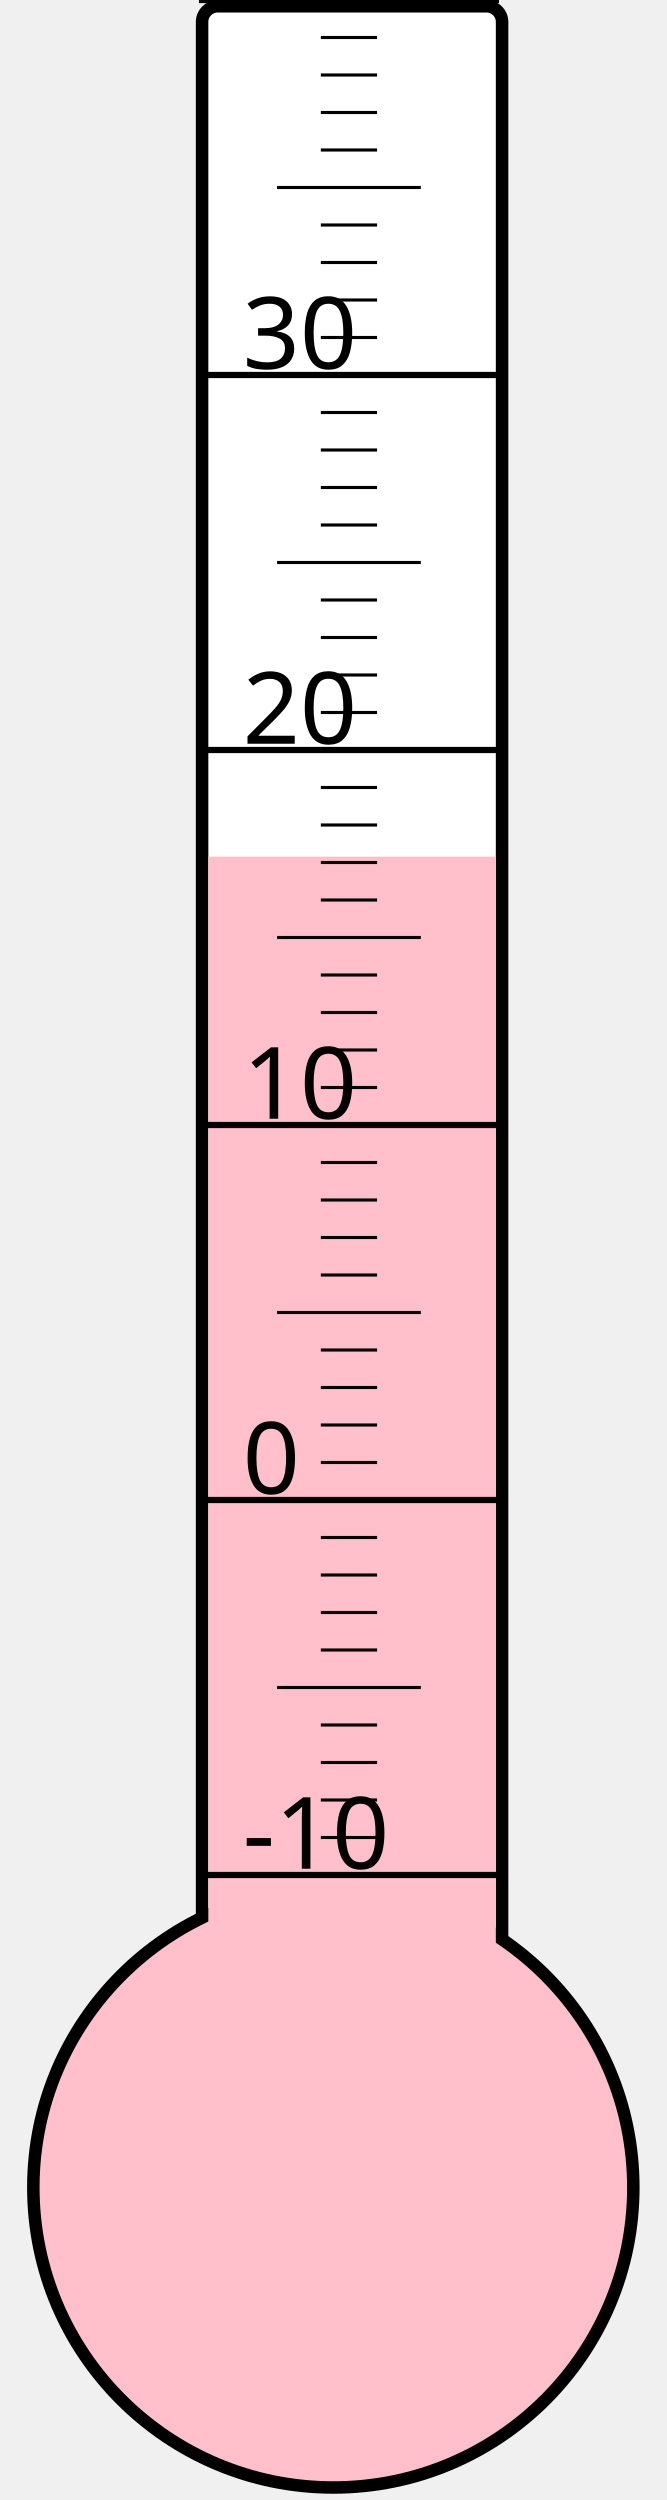
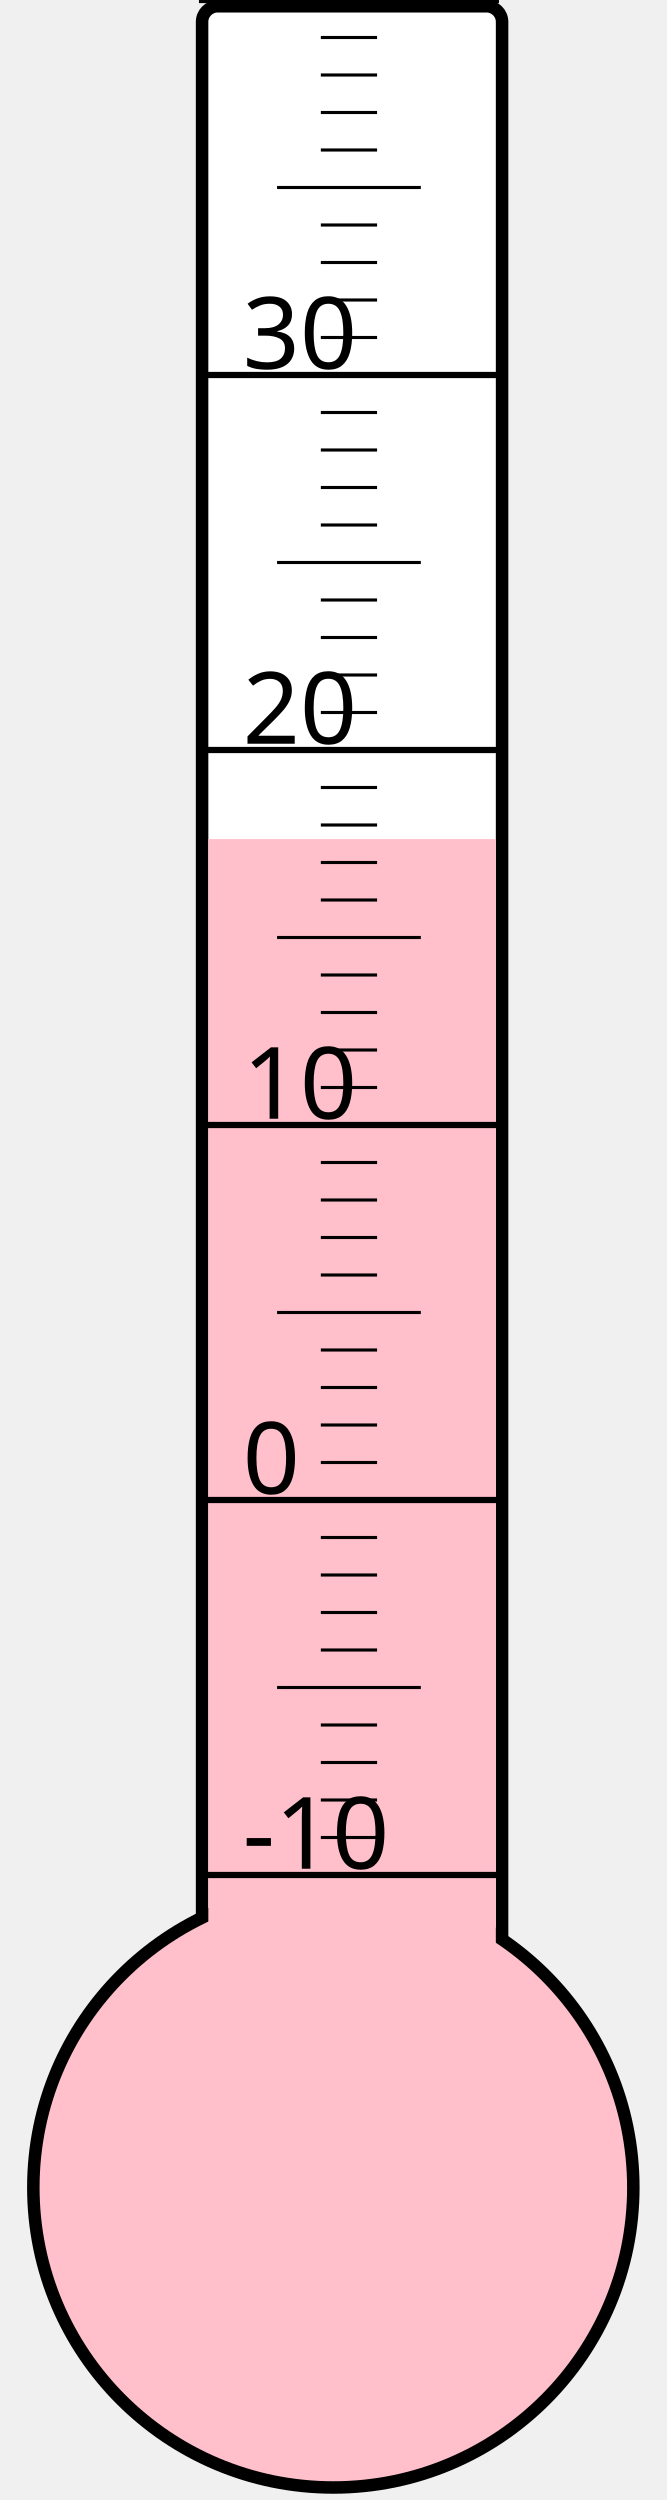
<svg xmlns="http://www.w3.org/2000/svg" width="40px" height="150px" viewBox="0 0 200 800">
  <rect width="200" height="800" x="0" y="0" style="fill: #ffffeb; fill-opacity: 0;" />
  <rect width="96" height="680" x="58" y="2" rx="5" ry="5" style="fill: white; fill-opacity: 1; stroke: black; stroke-width: 4;" />
  <circle cx="100" cy="700" r="96" style="fill: pink; stroke: black; stroke-width: 4;" />
-   <rect width="92" height="425.875" x="60" y="274.125" style="fill: pink; fill-opacity: 1; stroke-width: 0;" />
+   <rect width="92" height="431.5" x="60" y="268.5" style="fill: pink; fill-opacity: 1; stroke-width: 0;" />
  <text x="71" y="598" style="font-family: sans-serif; font-size: 24pt;">-10</text>
  <text x="71" y="478" style="font-family: sans-serif; font-size: 24pt;">0</text>
  <text x="71" y="358" style="font-family: sans-serif; font-size: 24pt;">10</text>
  <text x="71" y="238" style="font-family: sans-serif; font-size: 24pt;">20</text>
  <text x="71" y="118" style="font-family: sans-serif; font-size: 24pt;">30</text>
  <g style="stroke: black;">
    <line x1="57" y1="600" x2="153" y2="600" style="stroke-width: 2;" />
    <line x1="96" y1="588" x2="114" y2="588" style="stroke-width: 1;" />
    <line x1="96" y1="576" x2="114" y2="576" style="stroke-width: 1;" />
    <line x1="96" y1="564" x2="114" y2="564" style="stroke-width: 1;" />
    <line x1="96" y1="552" x2="114" y2="552" style="stroke-width: 1;" />
    <line x1="82" y1="540" x2="128" y2="540" style="stroke-width: 1;" />
    <line x1="96" y1="528" x2="114" y2="528" style="stroke-width: 1;" />
    <line x1="96" y1="516" x2="114" y2="516" style="stroke-width: 1;" />
    <line x1="96" y1="504" x2="114" y2="504" style="stroke-width: 1;" />
    <line x1="96" y1="492" x2="114" y2="492" style="stroke-width: 1;" />
    <line x1="57" y1="480" x2="153" y2="480" style="stroke-width: 2;" />
    <line x1="96" y1="468" x2="114" y2="468" style="stroke-width: 1;" />
    <line x1="96" y1="456" x2="114" y2="456" style="stroke-width: 1;" />
    <line x1="96" y1="444" x2="114" y2="444" style="stroke-width: 1;" />
    <line x1="96" y1="432" x2="114" y2="432" style="stroke-width: 1;" />
    <line x1="82" y1="420" x2="128" y2="420" style="stroke-width: 1;" />
    <line x1="96" y1="408" x2="114" y2="408" style="stroke-width: 1;" />
    <line x1="96" y1="396" x2="114" y2="396" style="stroke-width: 1;" />
    <line x1="96" y1="384" x2="114" y2="384" style="stroke-width: 1;" />
    <line x1="96" y1="372" x2="114" y2="372" style="stroke-width: 1;" />
    <line x1="57" y1="360" x2="153" y2="360" style="stroke-width: 2;" />
    <line x1="96" y1="348" x2="114" y2="348" style="stroke-width: 1;" />
    <line x1="96" y1="336" x2="114" y2="336" style="stroke-width: 1;" />
    <line x1="96" y1="324" x2="114" y2="324" style="stroke-width: 1;" />
    <line x1="96" y1="312" x2="114" y2="312" style="stroke-width: 1;" />
    <line x1="82" y1="300" x2="128" y2="300" style="stroke-width: 1;" />
    <line x1="96" y1="288" x2="114" y2="288" style="stroke-width: 1;" />
    <line x1="96" y1="276" x2="114" y2="276" style="stroke-width: 1;" />
    <line x1="96" y1="264" x2="114" y2="264" style="stroke-width: 1;" />
    <line x1="96" y1="252" x2="114" y2="252" style="stroke-width: 1;" />
    <line x1="57" y1="240" x2="153" y2="240" style="stroke-width: 2;" />
    <line x1="96" y1="228" x2="114" y2="228" style="stroke-width: 1;" />
    <line x1="96" y1="216" x2="114" y2="216" style="stroke-width: 1;" />
    <line x1="96" y1="204" x2="114" y2="204" style="stroke-width: 1;" />
    <line x1="96" y1="192" x2="114" y2="192" style="stroke-width: 1;" />
    <line x1="82" y1="180" x2="128" y2="180" style="stroke-width: 1;" />
    <line x1="96" y1="168" x2="114" y2="168" style="stroke-width: 1;" />
    <line x1="96" y1="156" x2="114" y2="156" style="stroke-width: 1;" />
    <line x1="96" y1="144" x2="114" y2="144" style="stroke-width: 1;" />
    <line x1="96" y1="132" x2="114" y2="132" style="stroke-width: 1;" />
    <line x1="57" y1="120" x2="153" y2="120" style="stroke-width: 2;" />
    <line x1="96" y1="108" x2="114" y2="108" style="stroke-width: 1;" />
    <line x1="96" y1="96" x2="114" y2="96" style="stroke-width: 1;" />
    <line x1="96" y1="84" x2="114" y2="84" style="stroke-width: 1;" />
    <line x1="96" y1="72" x2="114" y2="72" style="stroke-width: 1;" />
    <line x1="82" y1="60" x2="128" y2="60" style="stroke-width: 1;" />
    <line x1="96" y1="48" x2="114" y2="48" style="stroke-width: 1;" />
    <line x1="96" y1="36" x2="114" y2="36" style="stroke-width: 1;" />
    <line x1="96" y1="24" x2="114" y2="24" style="stroke-width: 1;" />
    <line x1="96" y1="12" x2="114" y2="12" style="stroke-width: 1;" />
    <line x1="57" y1="0" x2="153" y2="0" style="stroke-width: 2;" />
  </g>
</svg>
